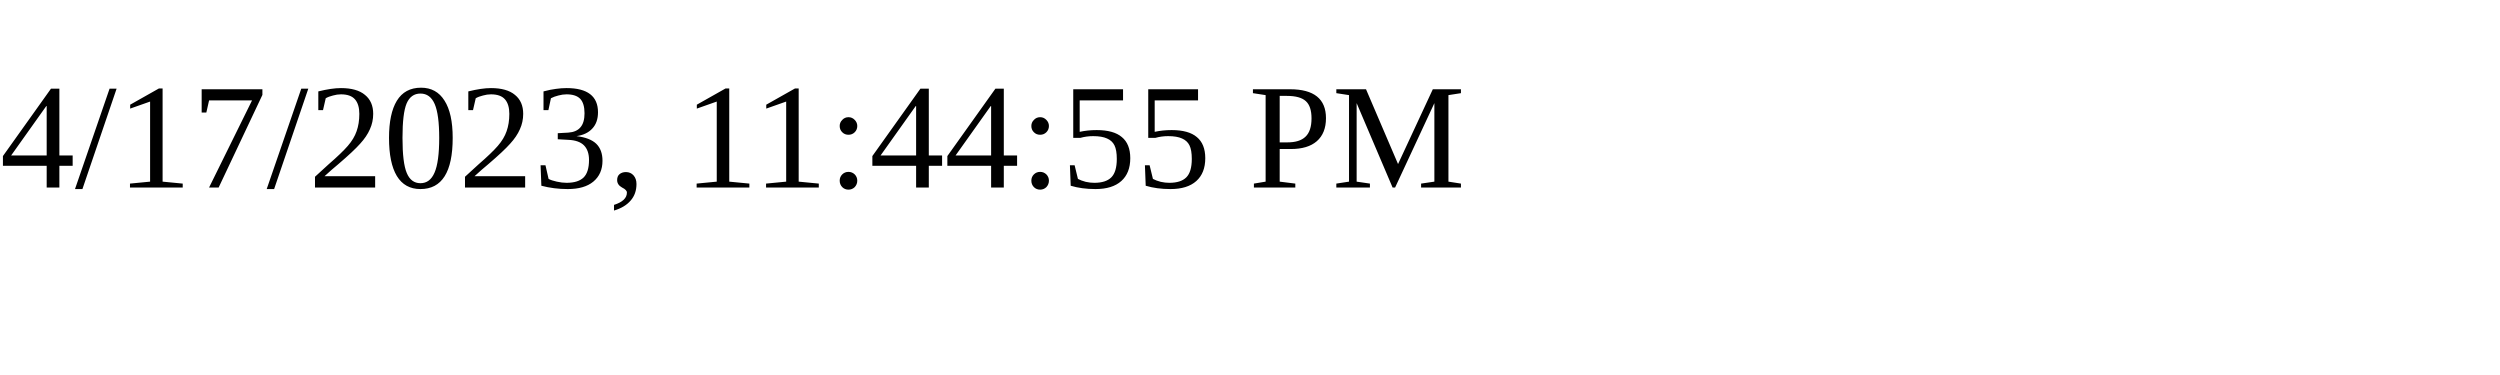
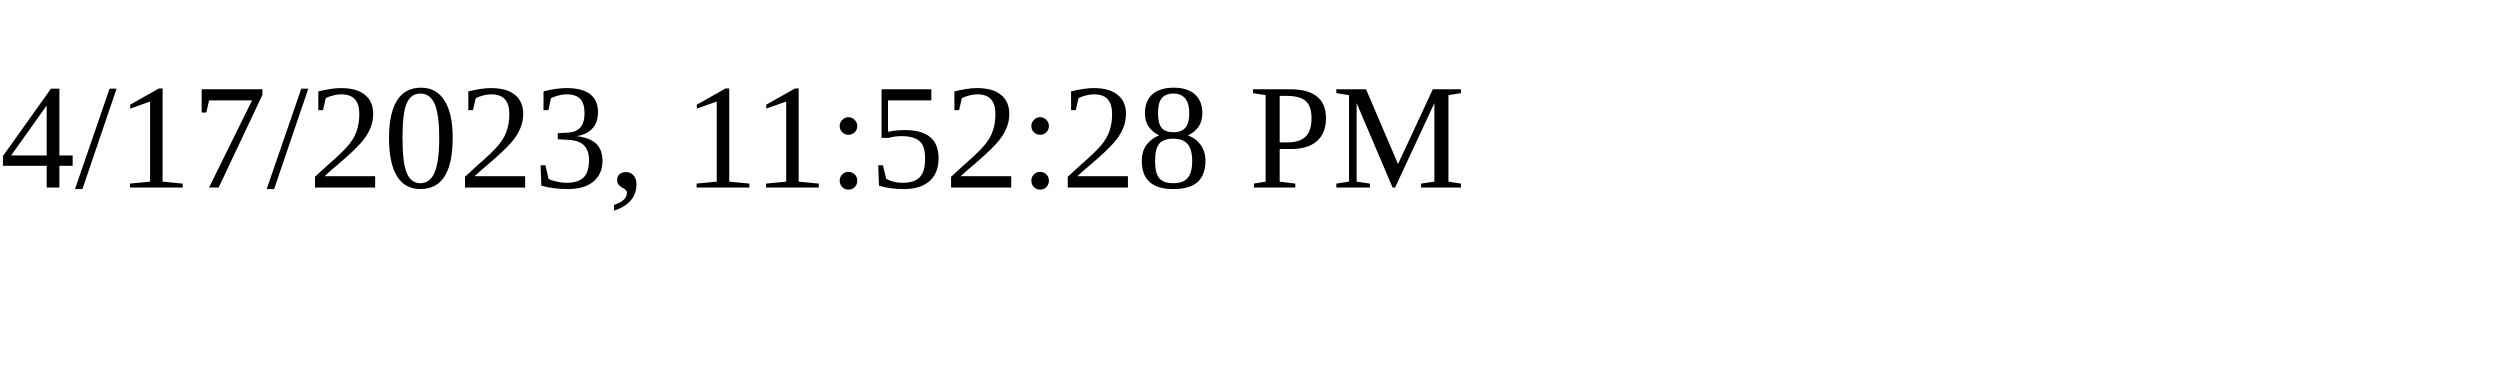
<svg xmlns="http://www.w3.org/2000/svg" height="30" width="200">
-   <text x="0" y="15">4/17/2023, 11:44:55 PM</text>
+   <text x="0" y="15">4/17/2023, 11:52:28 PM</text>
</svg>
